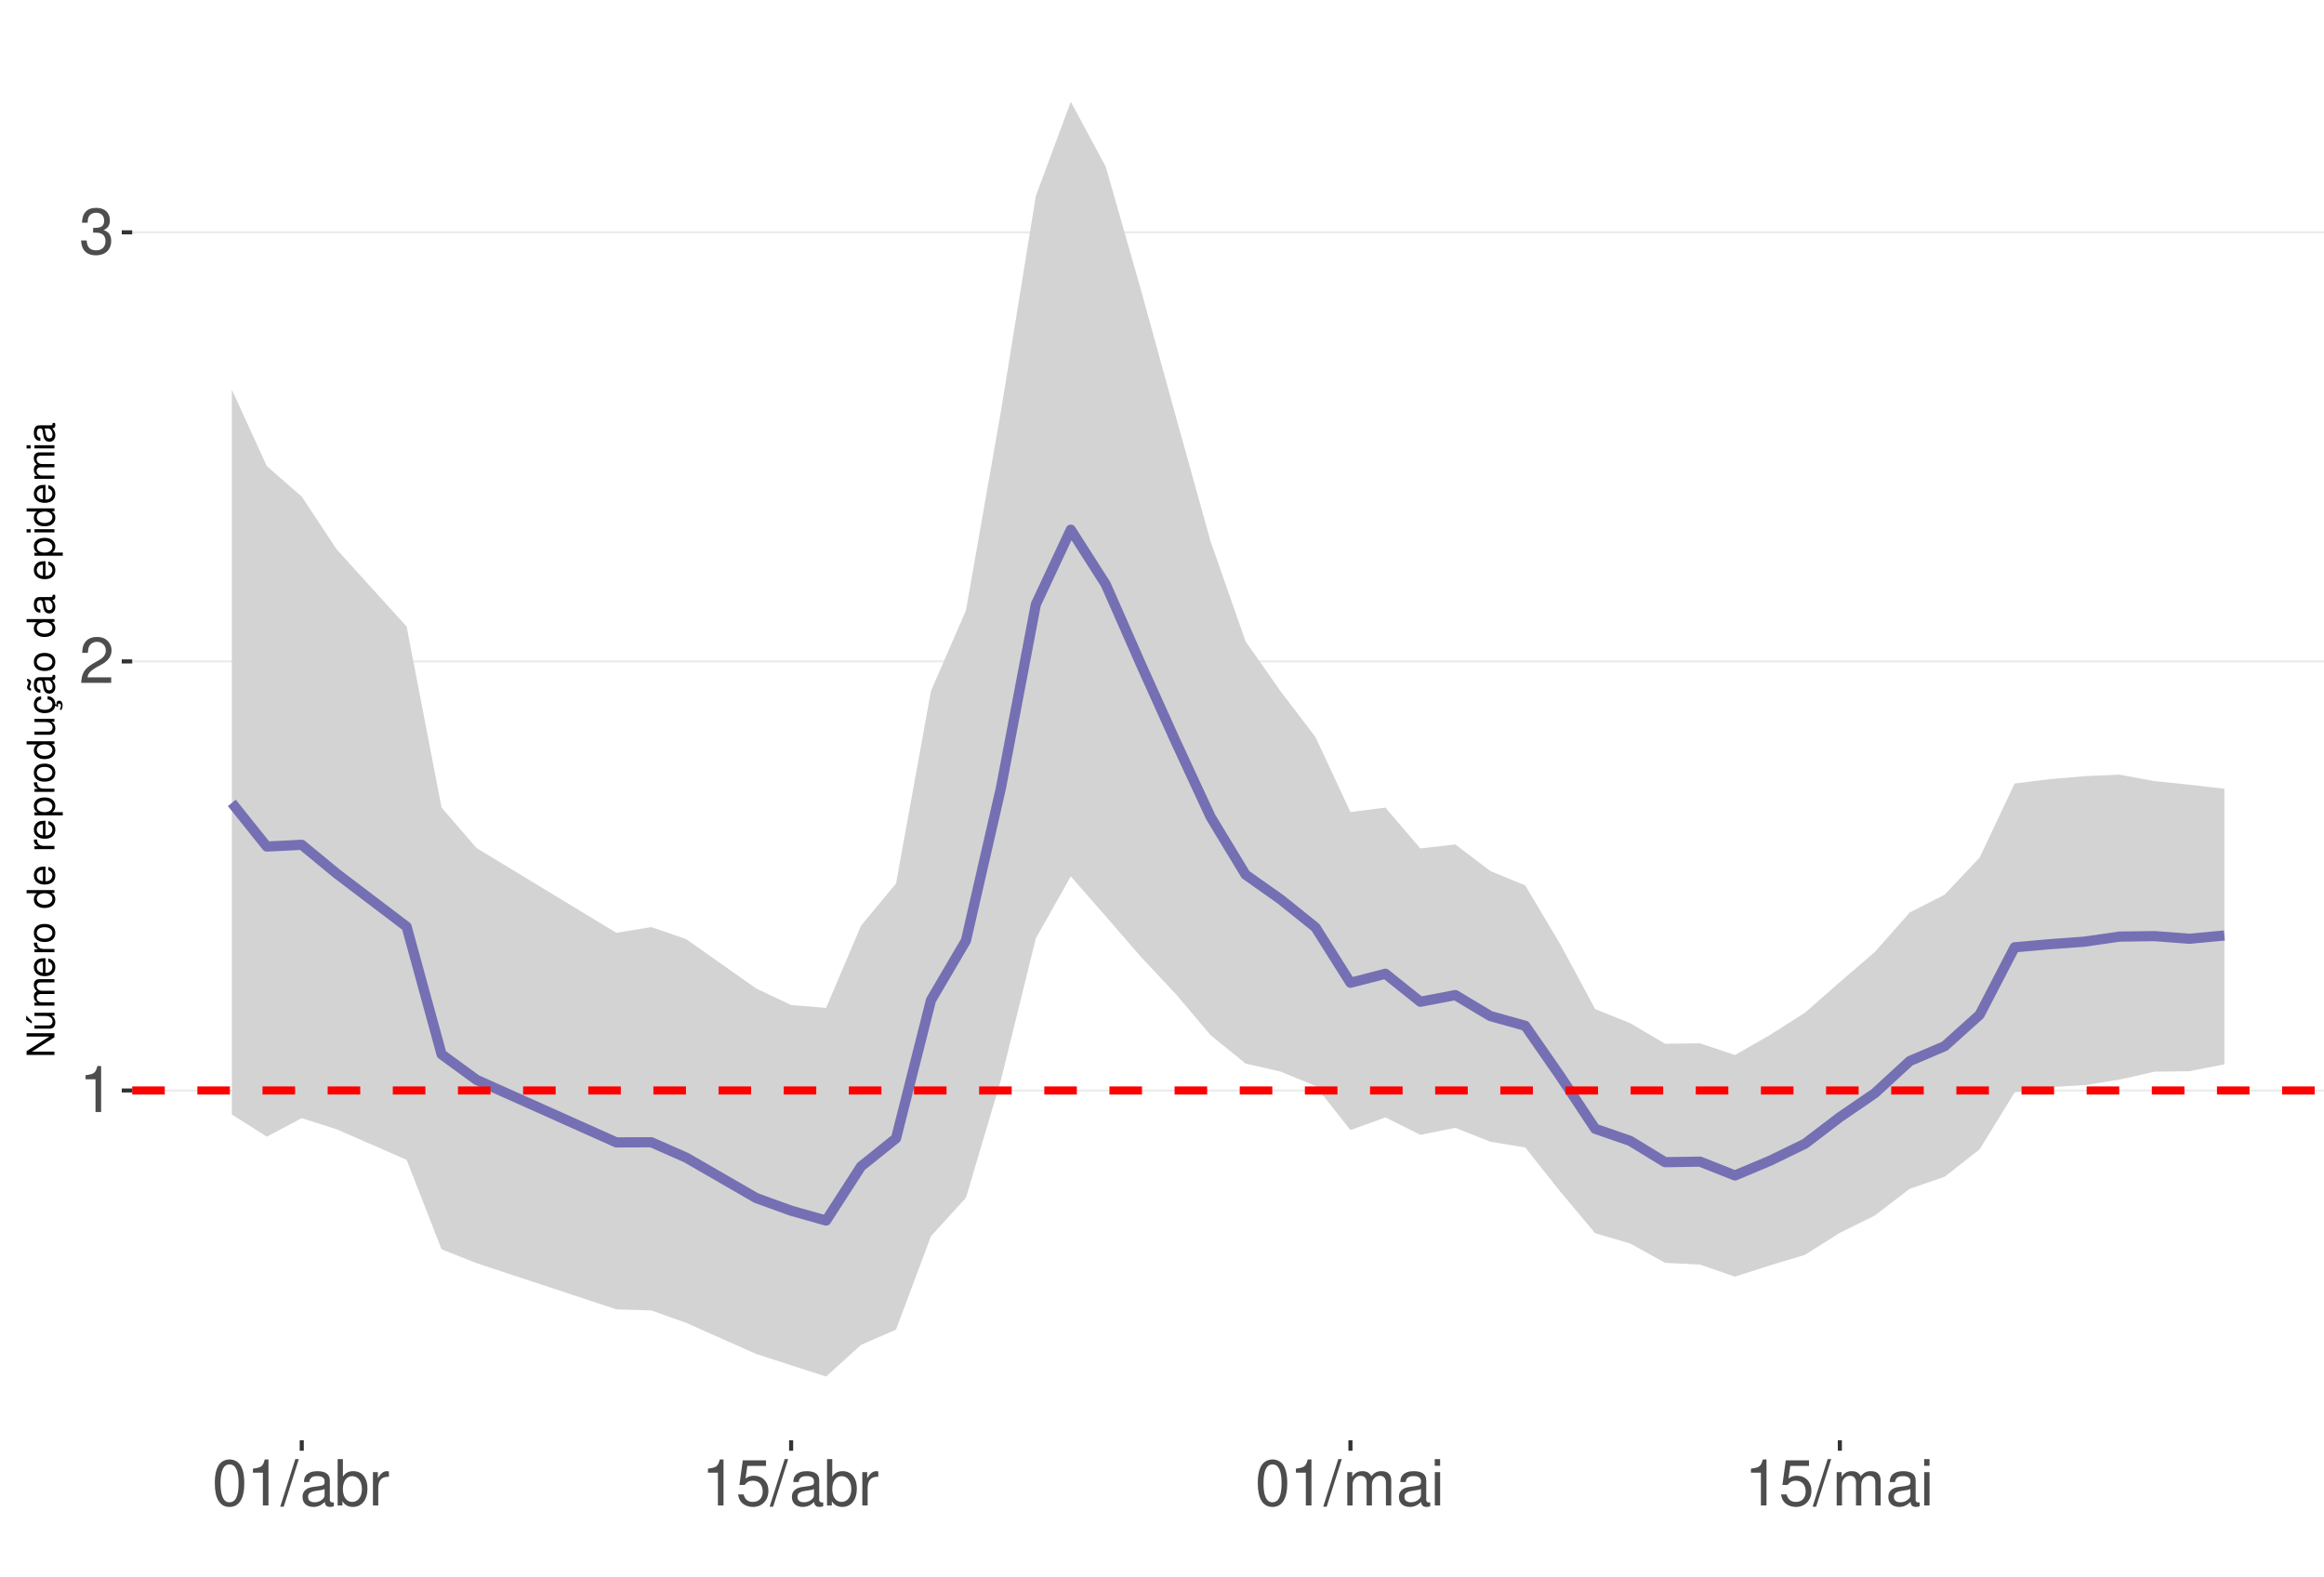
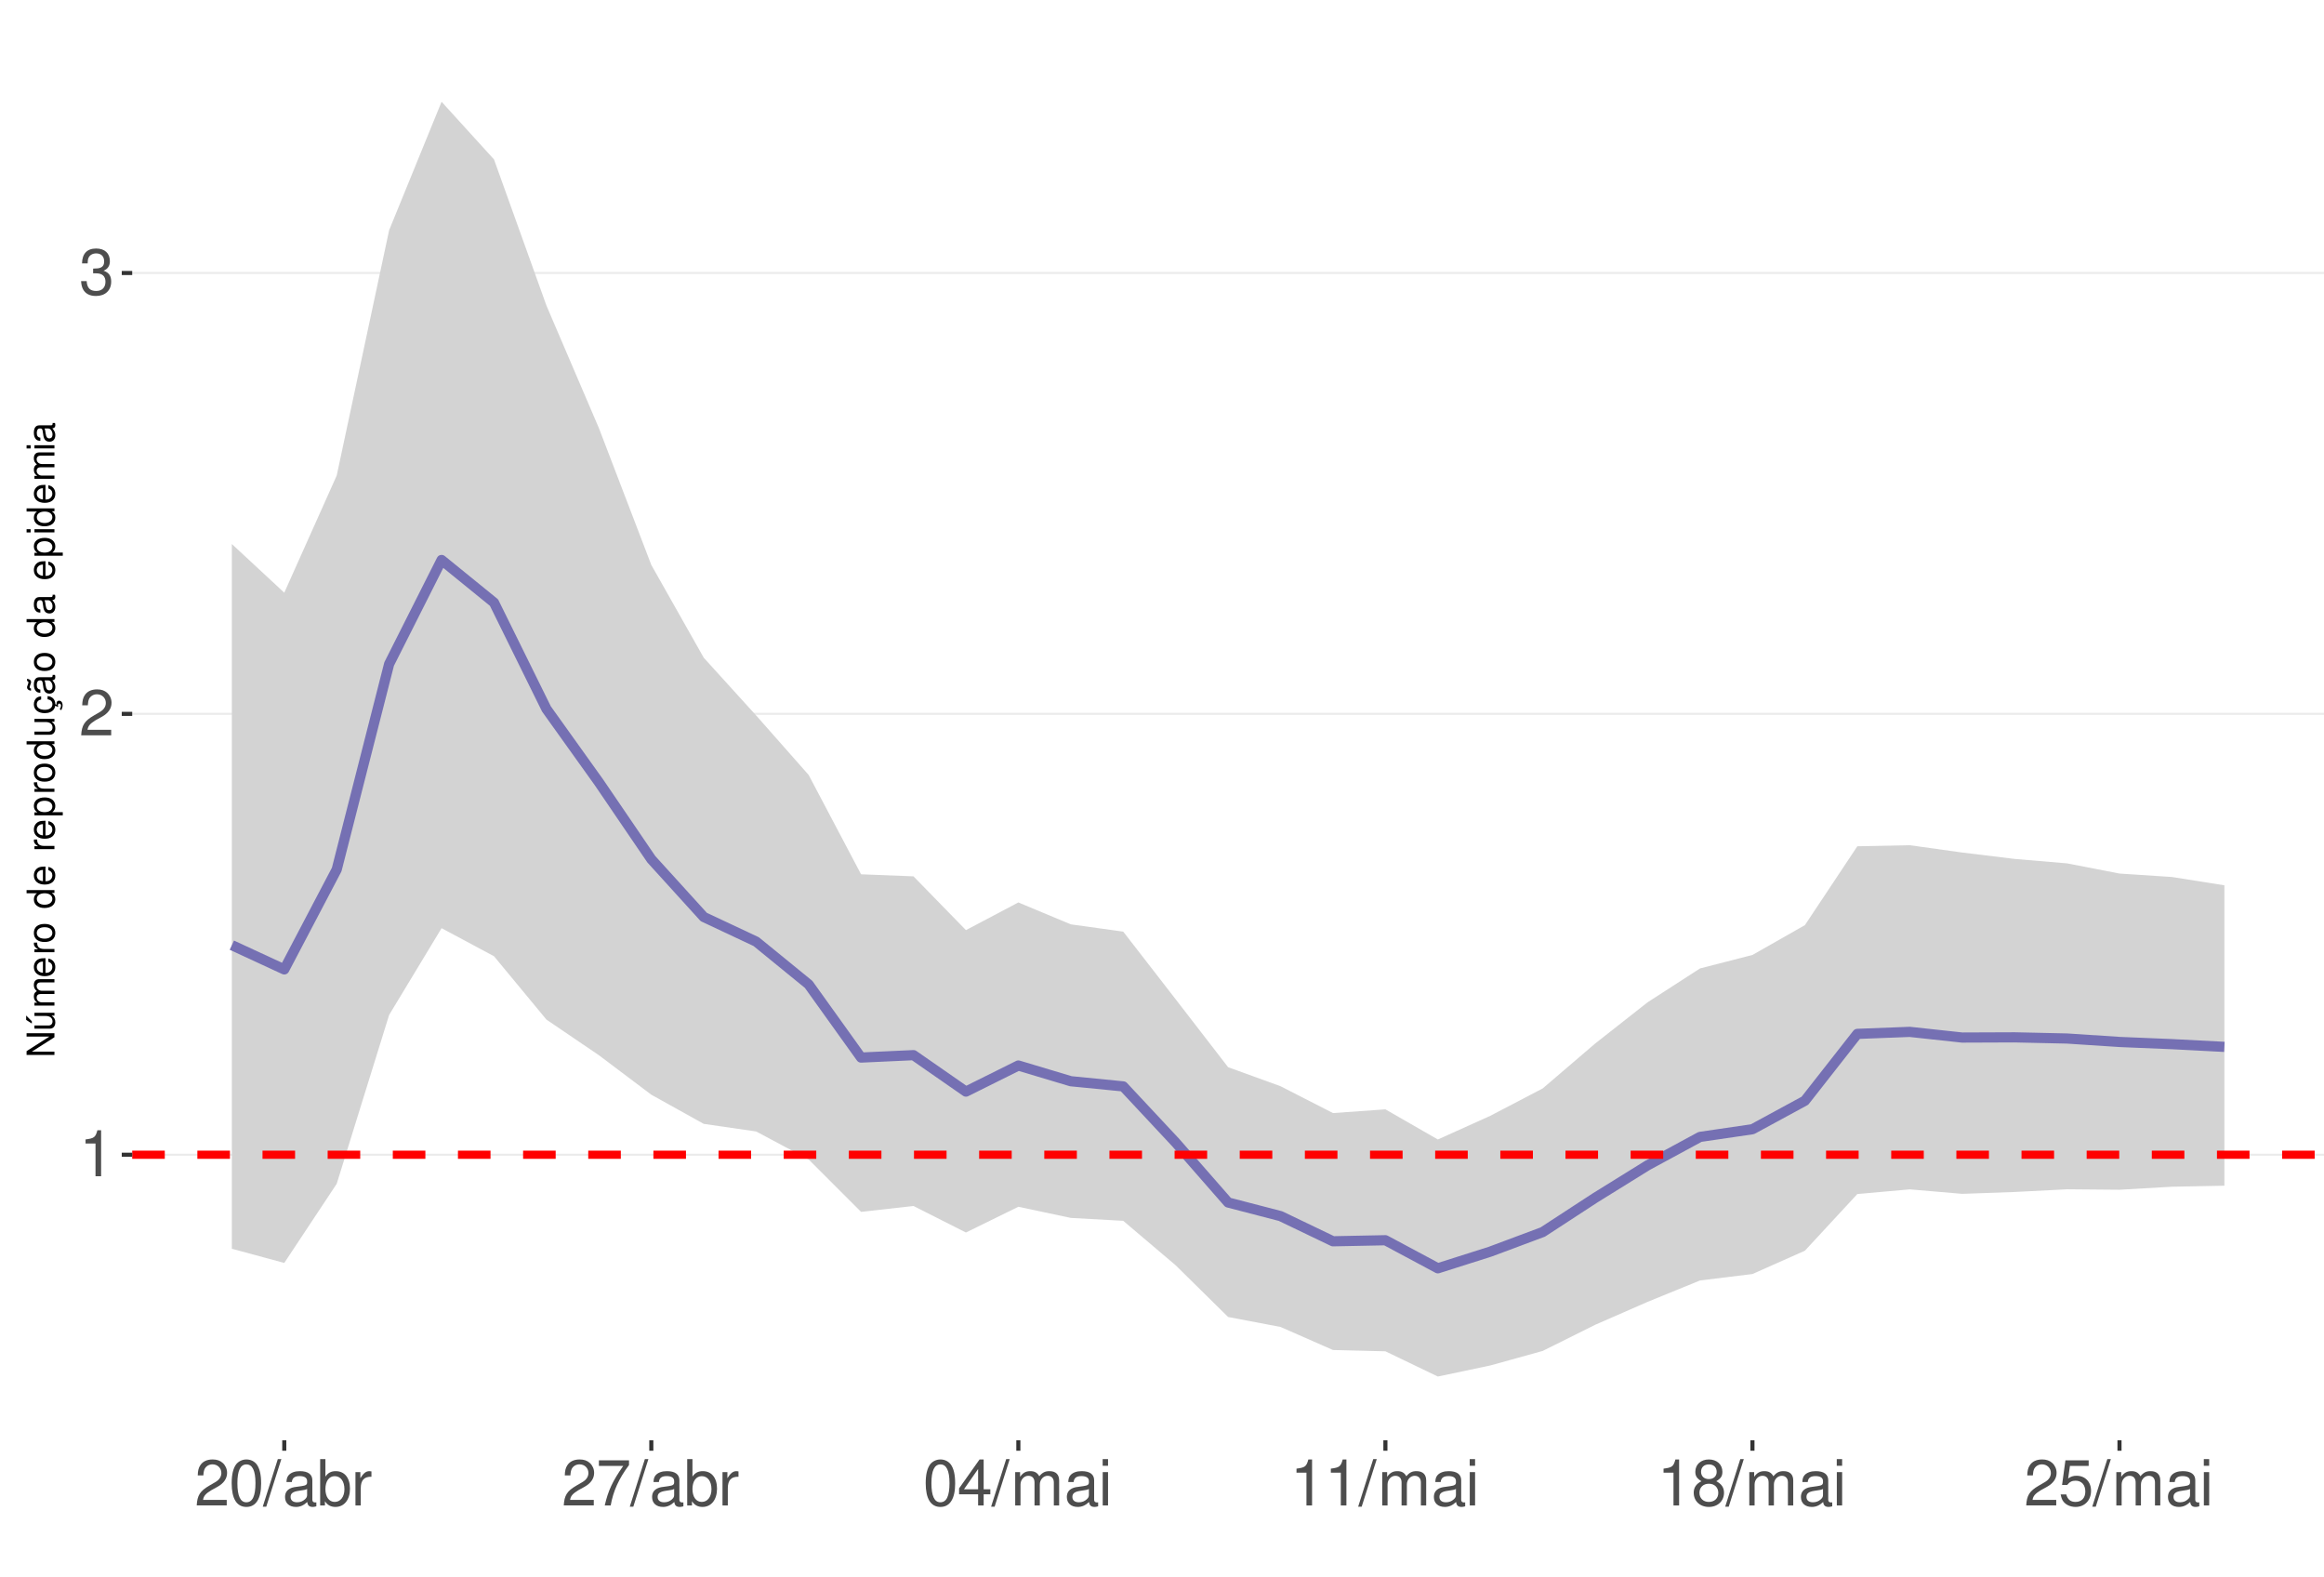
<svg xmlns="http://www.w3.org/2000/svg" xmlns:xlink="http://www.w3.org/1999/xlink" width="609pt" height="413pt" viewBox="0 0 609 413" version="1.1">
  <defs>
    <g>
      <symbol overflow="visible" id="glyph0-0">
        <path style="stroke:none;" d="" />
      </symbol>
      <symbol overflow="visible" id="glyph0-1">
        <path style="stroke:none;" d="M 4.312 -8.578 L 4.312 0 L 5.781 0 L 5.781 -12.047 L 4.812 -12.047 C 4.297 -10.188 3.969 -9.938 1.703 -9.641 L 1.703 -8.578 Z M 4.312 -8.578 " />
      </symbol>
      <symbol overflow="visible" id="glyph0-2">
        <path style="stroke:none;" d="M 8.422 -1.453 L 2.219 -1.453 C 2.359 -2.453 2.891 -3.078 4.344 -3.969 L 6.016 -4.891 C 7.656 -5.812 8.516 -7.047 8.516 -8.531 C 8.516 -9.531 8.109 -10.453 7.406 -11.109 C 6.719 -11.75 5.844 -12.047 4.734 -12.047 C 3.234 -12.047 2.109 -11.516 1.469 -10.484 C 1.047 -9.844 0.859 -9.094 0.828 -7.875 L 2.297 -7.875 C 2.344 -8.688 2.453 -9.172 2.641 -9.578 C 3.031 -10.312 3.797 -10.766 4.688 -10.766 C 6.016 -10.766 7.016 -9.797 7.016 -8.5 C 7.016 -7.531 6.469 -6.703 5.406 -6.094 L 3.875 -5.203 C 1.422 -3.781 0.703 -2.641 0.562 -0.016 L 8.422 -0.016 Z M 8.422 -1.453 " />
      </symbol>
      <symbol overflow="visible" id="glyph0-3">
        <path style="stroke:none;" d="M 3.688 -5.547 L 4.484 -5.547 C 6.078 -5.547 6.922 -4.797 6.922 -3.344 C 6.922 -1.828 6.016 -0.922 4.5 -0.922 C 2.875 -0.922 2.094 -1.734 2 -3.5 L 0.531 -3.5 C 0.594 -2.531 0.766 -1.906 1.047 -1.359 C 1.672 -0.203 2.812 0.391 4.438 0.391 C 6.859 0.391 8.422 -1.078 8.422 -3.359 C 8.422 -4.891 7.844 -5.734 6.422 -6.234 C 7.531 -6.672 8.078 -7.516 8.078 -8.734 C 8.078 -10.797 6.734 -12.047 4.484 -12.047 C 2.094 -12.047 0.828 -10.703 0.781 -8.156 L 2.25 -8.156 C 2.266 -8.891 2.328 -9.312 2.516 -9.672 C 2.844 -10.359 3.578 -10.766 4.5 -10.766 C 5.797 -10.766 6.578 -9.984 6.578 -8.672 C 6.578 -7.828 6.281 -7.312 5.625 -7.031 C 5.234 -6.859 4.703 -6.797 3.688 -6.781 Z M 3.688 -5.547 " />
      </symbol>
      <symbol overflow="visible" id="glyph0-4">
        <path style="stroke:none;" d="M 4.578 -12.047 C 3.484 -12.047 2.484 -11.547 1.859 -10.734 C 1.094 -9.656 0.719 -8.062 0.719 -5.828 C 0.719 -1.766 2.047 0.391 4.578 0.391 C 7.078 0.391 8.438 -1.766 8.438 -5.734 C 8.438 -8.062 8.078 -9.625 7.297 -10.734 C 6.672 -11.562 5.703 -12.047 4.578 -12.047 Z M 4.578 -10.75 C 6.156 -10.75 6.953 -9.125 6.953 -5.859 C 6.953 -2.438 6.172 -0.828 4.547 -0.828 C 3 -0.828 2.219 -2.5 2.219 -5.812 C 2.219 -9.125 3 -10.75 4.578 -10.75 Z M 4.578 -10.75 " />
      </symbol>
      <symbol overflow="visible" id="glyph0-5">
        <path style="stroke:none;" d="M 3.812 -12.141 L -0.141 0.328 L 0.781 0.328 L 4.734 -12.141 Z M 3.812 -12.141 " />
      </symbol>
      <symbol overflow="visible" id="glyph0-6">
        <path style="stroke:none;" d="M 8.906 -0.812 C 8.766 -0.781 8.688 -0.781 8.609 -0.781 C 8.125 -0.781 7.859 -1.031 7.859 -1.469 L 7.859 -6.594 C 7.859 -8.141 6.734 -8.984 4.578 -8.984 C 3.297 -8.984 2.281 -8.609 1.688 -7.969 C 1.281 -7.516 1.109 -7.016 1.078 -6.141 L 2.484 -6.141 C 2.594 -7.219 3.234 -7.688 4.531 -7.688 C 5.797 -7.688 6.484 -7.234 6.484 -6.391 L 6.484 -6.031 C 6.469 -5.438 6.156 -5.219 5.031 -5.062 C 3.062 -4.812 2.766 -4.75 2.234 -4.531 C 1.219 -4.094 0.703 -3.328 0.703 -2.203 C 0.703 -0.609 1.797 0.391 3.562 0.391 C 4.656 0.391 5.547 0 6.531 -0.906 C 6.625 0 7.062 0.391 7.969 0.391 C 8.266 0.391 8.438 0.344 8.906 0.234 Z M 6.484 -2.75 C 6.484 -2.281 6.344 -2 5.922 -1.609 C 5.359 -1.094 4.688 -0.828 3.859 -0.828 C 2.781 -0.828 2.156 -1.344 2.156 -2.234 C 2.156 -3.141 2.75 -3.609 4.25 -3.828 C 5.734 -4.031 6.016 -4.094 6.484 -4.312 Z M 6.484 -2.75 " />
      </symbol>
      <symbol overflow="visible" id="glyph0-7">
        <path style="stroke:none;" d="M 0.906 -12.141 L 0.906 0 L 2.156 0 L 2.156 -1.109 C 2.812 -0.094 3.703 0.391 4.906 0.391 C 7.219 0.391 8.719 -1.5 8.719 -4.391 C 8.719 -7.234 7.297 -8.984 4.984 -8.984 C 3.781 -8.984 2.938 -8.531 2.281 -7.547 L 2.281 -12.141 Z M 4.719 -7.672 C 6.266 -7.672 7.266 -6.328 7.266 -4.25 C 7.266 -2.266 6.234 -0.922 4.719 -0.922 C 3.234 -0.922 2.281 -2.25 2.281 -4.297 C 2.281 -6.344 3.234 -7.672 4.719 -7.672 Z M 4.719 -7.672 " />
      </symbol>
      <symbol overflow="visible" id="glyph0-8">
        <path style="stroke:none;" d="M 1.156 -8.734 L 1.156 0 L 2.547 0 L 2.547 -4.531 C 2.562 -6.625 3.438 -7.562 5.344 -7.516 L 5.344 -8.922 C 5.109 -8.969 4.984 -8.984 4.812 -8.984 C 3.922 -8.984 3.234 -8.438 2.438 -7.141 L 2.438 -8.734 Z M 1.156 -8.734 " />
      </symbol>
      <symbol overflow="visible" id="glyph0-9">
+         <path style="stroke:none;" d="M 8.656 -11.812 L 0.766 -11.812 L 0.766 -10.359 L 7.141 -10.359 C 4.328 -6.344 3.188 -3.875 2.297 0 L 3.859 0 C 4.516 -3.781 6 -7.031 8.656 -10.578 Z M 8.656 -11.812 " />
+       </symbol>
+       <symbol overflow="visible" id="glyph0-10">
+         <path style="stroke:none;" d="M 5.453 -2.922 L 5.453 0 L 6.906 0 L 6.906 -2.922 L 8.656 -2.922 L 8.656 -4.234 L 6.906 -4.234 L 6.906 -12.047 L 5.828 -12.047 L 0.469 -4.469 L 0.469 -2.922 Z M 5.453 -4.234 L 1.75 -4.234 L 5.453 -9.547 Z M 5.453 -4.234 " />
+       </symbol>
+       <symbol overflow="visible" id="glyph0-11">
+         <path style="stroke:none;" d="M 1.172 -8.734 L 1.172 0 L 2.562 0 L 2.562 -5.484 C 2.562 -6.75 3.484 -7.766 4.609 -7.766 C 5.641 -7.766 6.234 -7.125 6.234 -6.016 L 6.234 0 L 7.625 0 L 7.625 -5.484 C 7.625 -6.75 8.547 -7.766 9.672 -7.766 C 10.688 -7.766 11.297 -7.109 11.297 -6.016 L 11.297 0 L 12.688 0 L 12.688 -6.547 C 12.688 -8.109 11.797 -8.984 10.156 -8.984 C 9 -8.984 8.297 -8.625 7.484 -7.641 C 6.969 -8.578 6.266 -8.984 5.125 -8.984 C 3.969 -8.984 3.188 -8.547 2.453 -7.5 L 2.453 -8.734 Z M 1.172 -8.734 " />
+       </symbol>
+       <symbol overflow="visible" id="glyph0-12">
+         <path style="stroke:none;" d="M 2.5 -8.734 L 1.109 -8.734 L 1.109 0 L 2.5 0 Z M 2.5 -12.141 L 1.094 -12.141 L 1.094 -10.391 L 2.5 -10.391 Z M 2.5 -12.141 " />
+       </symbol>
+       <symbol overflow="visible" id="glyph0-13">
+         <path style="stroke:none;" d="M 6.516 -6.344 C 7.75 -7.094 8.125 -7.688 8.125 -8.828 C 8.125 -10.734 6.672 -12.047 4.578 -12.047 C 2.5 -12.047 1.031 -10.734 1.031 -8.844 C 1.031 -7.688 1.422 -7.109 2.625 -6.344 C 1.281 -5.656 0.609 -4.688 0.609 -3.344 C 0.609 -1.156 2.234 0.391 4.578 0.391 C 6.906 0.391 8.547 -1.156 8.547 -3.344 C 8.547 -4.688 7.875 -5.656 6.516 -6.344 Z M 4.578 -10.75 C 5.828 -10.75 6.625 -10 6.625 -8.797 C 6.625 -7.656 5.812 -6.906 4.578 -6.906 C 3.328 -6.906 2.531 -7.656 2.531 -8.828 C 2.531 -10 3.328 -10.75 4.578 -10.75 Z M 4.578 -5.688 C 6.047 -5.688 7.047 -4.719 7.047 -3.312 C 7.047 -1.859 6.062 -0.922 4.547 -0.922 C 3.109 -0.922 2.109 -1.906 2.109 -3.297 C 2.109 -4.734 3.094 -5.688 4.578 -5.688 Z M 4.578 -5.688 " />
+       </symbol>
+       <symbol overflow="visible" id="glyph0-14">
        <path style="stroke:none;" d="M 7.922 -11.812 L 1.828 -11.812 L 0.953 -5.375 L 2.297 -5.375 C 2.984 -6.203 3.547 -6.484 4.484 -6.484 C 6.062 -6.484 7.047 -5.391 7.047 -3.641 C 7.047 -1.953 6.062 -0.922 4.469 -0.922 C 3.188 -0.922 2.406 -1.562 2.047 -2.891 L 0.578 -2.891 C 0.781 -1.938 0.953 -1.469 1.297 -1.031 C 1.969 -0.141 3.172 0.391 4.5 0.391 C 6.875 0.391 8.547 -1.344 8.547 -3.844 C 8.547 -6.172 7 -7.781 4.734 -7.781 C 3.891 -7.781 3.234 -7.562 2.547 -7.062 L 3.016 -10.359 L 7.922 -10.359 Z M 7.922 -11.812 " />
-       </symbol>
-       <symbol overflow="visible" id="glyph0-10">
-         <path style="stroke:none;" d="M 1.172 -8.734 L 1.172 0 L 2.562 0 L 2.562 -5.484 C 2.562 -6.75 3.484 -7.766 4.609 -7.766 C 5.641 -7.766 6.234 -7.125 6.234 -6.016 L 6.234 0 L 7.625 0 L 7.625 -5.484 C 7.625 -6.75 8.547 -7.766 9.672 -7.766 C 10.688 -7.766 11.297 -7.109 11.297 -6.016 L 11.297 0 L 12.688 0 L 12.688 -6.547 C 12.688 -8.109 11.797 -8.984 10.156 -8.984 C 9 -8.984 8.297 -8.625 7.484 -7.641 C 6.969 -8.578 6.266 -8.984 5.125 -8.984 C 3.969 -8.984 3.188 -8.547 2.453 -7.5 L 2.453 -8.734 Z M 1.172 -8.734 " />
-       </symbol>
-       <symbol overflow="visible" id="glyph0-11">
-         <path style="stroke:none;" d="M 2.5 -8.734 L 1.109 -8.734 L 1.109 0 L 2.5 0 Z M 2.5 -12.141 L 1.094 -12.141 L 1.094 -10.391 L 2.5 -10.391 Z M 2.5 -12.141 " />
      </symbol>
      <symbol overflow="visible" id="glyph1-0">
        <path style="stroke:none;" d="" />
      </symbol>
      <symbol overflow="visible" id="glyph1-1">
        <path style="stroke:none;" d="M -7.297 -6.453 L -7.297 -5.578 L -1.328 -5.578 L -7.297 -1.766 L -7.297 -0.766 L 0 -0.766 L 0 -1.641 L -5.906 -1.641 L 0 -5.406 L 0 -6.453 Z M -7.297 -6.453 " />
      </symbol>
      <symbol overflow="visible" id="glyph1-2">
        <path style="stroke:none;" d="M 0 -4.812 L -5.234 -4.812 L -5.234 -3.984 L -2.266 -3.984 C -1.203 -3.984 -0.5 -3.438 -0.5 -2.562 C -0.5 -1.906 -0.906 -1.484 -1.531 -1.484 L -5.234 -1.484 L -5.234 -0.656 L -1.203 -0.656 C -0.328 -0.656 0.234 -1.297 0.234 -2.312 C 0.234 -3.094 -0.047 -3.578 -0.734 -4.062 L 0 -4.062 Z M -7.406 -2.953 L -5.922 -2 L -5.922 -2.594 L -7.406 -4.094 Z M -7.406 -2.953 " />
      </symbol>
      <symbol overflow="visible" id="glyph1-3">
        <path style="stroke:none;" d="M -5.234 -0.703 L 0 -0.703 L 0 -1.547 L -3.297 -1.547 C -4.047 -1.547 -4.656 -2.094 -4.656 -2.766 C -4.656 -3.391 -4.281 -3.734 -3.609 -3.734 L 0 -3.734 L 0 -4.578 L -3.297 -4.578 C -4.047 -4.578 -4.656 -5.125 -4.656 -5.812 C -4.656 -6.422 -4.266 -6.781 -3.609 -6.781 L 0 -6.781 L 0 -7.625 L -3.938 -7.625 C -4.875 -7.625 -5.391 -7.078 -5.391 -6.094 C -5.391 -5.406 -5.188 -4.984 -4.594 -4.484 C -5.156 -4.188 -5.391 -3.766 -5.391 -3.078 C -5.391 -2.375 -5.125 -1.906 -4.5 -1.469 L -5.234 -1.469 Z M -5.234 -0.703 " />
      </symbol>
      <symbol overflow="visible" id="glyph1-4">
        <path style="stroke:none;" d="M -2.344 -5.125 C -3.141 -5.125 -3.625 -5.062 -4.016 -4.922 C -4.875 -4.578 -5.391 -3.781 -5.391 -2.797 C -5.391 -1.344 -4.281 -0.406 -2.547 -0.406 C -0.812 -0.406 0.234 -1.297 0.234 -2.781 C 0.234 -3.984 -0.453 -4.812 -1.594 -5.016 L -1.594 -4.188 C -0.906 -3.953 -0.547 -3.484 -0.547 -2.812 C -0.547 -2.281 -0.781 -1.828 -1.219 -1.547 C -1.516 -1.344 -1.812 -1.281 -2.344 -1.266 Z M -3.016 -1.297 C -3.984 -1.359 -4.625 -1.953 -4.625 -2.797 C -4.625 -3.641 -3.953 -4.234 -3.016 -4.234 Z M -3.016 -1.297 " />
      </symbol>
      <symbol overflow="visible" id="glyph1-5">
        <path style="stroke:none;" d="M -5.234 -0.688 L 0 -0.688 L 0 -1.531 L -2.719 -1.531 C -3.984 -1.547 -4.547 -2.062 -4.516 -3.203 L -5.359 -3.203 C -5.375 -3.062 -5.391 -2.984 -5.391 -2.891 C -5.391 -2.344 -5.062 -1.938 -4.297 -1.453 L -5.234 -1.453 Z M -5.234 -0.688 " />
      </symbol>
      <symbol overflow="visible" id="glyph1-6">
        <path style="stroke:none;" d="M -5.391 -2.719 C -5.391 -1.234 -4.344 -0.359 -2.578 -0.359 C -0.812 -0.359 0.234 -1.234 0.234 -2.734 C 0.234 -4.203 -0.812 -5.094 -2.547 -5.094 C -4.359 -5.094 -5.391 -4.234 -5.391 -2.719 Z M -4.625 -2.734 C -4.625 -3.672 -3.844 -4.234 -2.547 -4.234 C -1.312 -4.234 -0.547 -3.656 -0.547 -2.734 C -0.547 -1.797 -1.312 -1.234 -2.578 -1.234 C -3.844 -1.234 -4.625 -1.797 -4.625 -2.734 Z M -4.625 -2.734 " />
      </symbol>
      <symbol overflow="visible" id="glyph1-7">
        <path style="stroke:none;" d="" />
      </symbol>
      <symbol overflow="visible" id="glyph1-8">
        <path style="stroke:none;" d="M -7.297 -4.953 L -7.297 -4.125 L -4.578 -4.125 C -5.109 -3.766 -5.391 -3.203 -5.391 -2.516 C -5.391 -1.156 -4.297 -0.266 -2.625 -0.266 C -0.859 -0.266 0.234 -1.125 0.234 -2.547 C 0.234 -3.266 -0.047 -3.766 -0.688 -4.203 L 0 -4.203 L 0 -4.953 Z M -4.609 -2.656 C -4.609 -3.547 -3.812 -4.125 -2.562 -4.125 C -1.344 -4.125 -0.547 -3.547 -0.547 -2.656 C -0.547 -1.734 -1.359 -1.125 -2.578 -1.125 C -3.797 -1.125 -4.609 -1.734 -4.609 -2.656 Z M -4.609 -2.656 " />
      </symbol>
      <symbol overflow="visible" id="glyph1-9">
        <path style="stroke:none;" d="M 2.188 -0.547 L 2.188 -1.375 L -0.547 -1.375 C -0.016 -1.812 0.234 -2.312 0.234 -2.984 C 0.234 -4.344 -0.859 -5.234 -2.531 -5.234 C -4.297 -5.234 -5.391 -4.375 -5.391 -2.984 C -5.391 -2.266 -5.062 -1.703 -4.453 -1.312 L -5.234 -1.312 L -5.234 -0.547 Z M -4.609 -2.844 C -4.609 -3.766 -3.797 -4.359 -2.547 -4.359 C -1.359 -4.359 -0.547 -3.75 -0.547 -2.844 C -0.547 -1.953 -1.344 -1.375 -2.578 -1.375 C -3.812 -1.375 -4.609 -1.953 -4.609 -2.844 Z M -4.609 -2.844 " />
      </symbol>
      <symbol overflow="visible" id="glyph1-10">
        <path style="stroke:none;" d="M 0 -4.812 L -5.234 -4.812 L -5.234 -3.984 L -2.266 -3.984 C -1.203 -3.984 -0.5 -3.438 -0.5 -2.562 C -0.5 -1.906 -0.906 -1.484 -1.531 -1.484 L -5.234 -1.484 L -5.234 -0.656 L -1.203 -0.656 C -0.328 -0.656 0.234 -1.297 0.234 -2.312 C 0.234 -3.094 -0.047 -3.578 -0.734 -4.062 L 0 -4.062 Z M 0 -4.812 " />
      </symbol>
      <symbol overflow="visible" id="glyph1-11">
        <path style="stroke:none;" d="M 0.234 -2.641 C 0.234 -3.875 -0.547 -4.703 -1.797 -4.766 L -1.797 -3.938 C -0.953 -3.797 -0.531 -3.359 -0.531 -2.656 C -0.531 -1.734 -1.281 -1.188 -2.516 -1.188 C -3.844 -1.188 -4.625 -1.719 -4.625 -2.625 C -4.625 -3.328 -4.203 -3.766 -3.484 -3.875 L -3.484 -4.703 C -3.984 -4.672 -4.312 -4.562 -4.609 -4.359 C -5.094 -4 -5.391 -3.375 -5.391 -2.641 C -5.391 -1.219 -4.266 -0.312 -2.531 -0.312 C -1.469 -0.312 -0.625 -0.672 -0.156 -1.312 C 0.047 -1.594 0.125 -1.812 0.203 -2.25 L 0.922 -1.938 L 0.984 -2.062 C 0.938 -2.188 0.906 -2.25 0.906 -2.375 C 0.906 -2.656 1.047 -2.828 1.281 -2.828 C 1.547 -2.828 1.734 -2.594 1.734 -2.297 C 1.734 -2.031 1.672 -1.844 1.438 -1.406 L 1.406 -1.312 L 1.812 -1.094 C 2.078 -1.75 2.141 -1.953 2.141 -2.344 C 2.141 -3.109 1.781 -3.578 1.203 -3.578 C 0.781 -3.578 0.547 -3.297 0.547 -2.797 C 0.547 -2.703 0.547 -2.641 0.562 -2.516 Z M 0.234 -2.641 " />
      </symbol>
      <symbol overflow="visible" id="glyph1-12">
        <path style="stroke:none;" d="M -0.484 -5.344 C -0.469 -5.266 -0.469 -5.219 -0.469 -5.172 C -0.469 -4.875 -0.625 -4.719 -0.875 -4.719 L -3.953 -4.719 C -4.891 -4.719 -5.391 -4.047 -5.391 -2.75 C -5.391 -1.984 -5.172 -1.375 -4.781 -1.016 C -4.516 -0.766 -4.203 -0.672 -3.688 -0.656 L -3.688 -1.484 C -4.328 -1.562 -4.625 -1.938 -4.625 -2.719 C -4.625 -3.484 -4.344 -3.891 -3.844 -3.891 L -3.625 -3.891 C -3.266 -3.875 -3.125 -3.703 -3.047 -3.016 C -2.891 -1.844 -2.844 -1.656 -2.719 -1.344 C -2.453 -0.734 -2 -0.422 -1.312 -0.422 C -0.375 -0.422 0.234 -1.078 0.234 -2.141 C 0.234 -2.797 0 -3.328 -0.547 -3.922 C 0 -3.984 0.234 -4.234 0.234 -4.781 C 0.234 -4.953 0.203 -5.062 0.141 -5.344 Z M -1.656 -3.891 C -1.375 -3.891 -1.203 -3.812 -0.969 -3.562 C -0.656 -3.219 -0.5 -2.812 -0.5 -2.312 C -0.5 -1.672 -0.812 -1.297 -1.344 -1.297 C -1.891 -1.297 -2.172 -1.656 -2.297 -2.547 C -2.422 -3.438 -2.453 -3.609 -2.594 -3.891 Z M -7.172 -3.75 C -6.922 -3.672 -6.812 -3.547 -6.812 -3.375 C -6.812 -3.25 -6.875 -2.984 -6.984 -2.734 C -7.156 -2.312 -7.172 -2.25 -7.172 -2.047 C -7.172 -1.594 -6.797 -1.297 -6.141 -1.188 L -6.141 -1.766 C -6.375 -1.812 -6.5 -1.938 -6.5 -2.094 C -6.5 -2.203 -6.469 -2.344 -6.375 -2.578 C -6.156 -3.156 -6.125 -3.234 -6.125 -3.438 C -6.125 -3.922 -6.484 -4.219 -7.172 -4.312 Z M -7.172 -3.75 " />
      </symbol>
      <symbol overflow="visible" id="glyph1-13">
        <path style="stroke:none;" d="M -0.484 -5.344 C -0.469 -5.266 -0.469 -5.219 -0.469 -5.172 C -0.469 -4.875 -0.625 -4.719 -0.875 -4.719 L -3.953 -4.719 C -4.891 -4.719 -5.391 -4.047 -5.391 -2.75 C -5.391 -1.984 -5.172 -1.375 -4.781 -1.016 C -4.516 -0.766 -4.203 -0.672 -3.688 -0.656 L -3.688 -1.484 C -4.328 -1.562 -4.625 -1.938 -4.625 -2.719 C -4.625 -3.484 -4.344 -3.891 -3.844 -3.891 L -3.625 -3.891 C -3.266 -3.875 -3.125 -3.703 -3.047 -3.016 C -2.891 -1.844 -2.844 -1.656 -2.719 -1.344 C -2.453 -0.734 -2 -0.422 -1.312 -0.422 C -0.375 -0.422 0.234 -1.078 0.234 -2.141 C 0.234 -2.797 0 -3.328 -0.547 -3.922 C 0 -3.984 0.234 -4.234 0.234 -4.781 C 0.234 -4.953 0.203 -5.062 0.141 -5.344 Z M -1.656 -3.891 C -1.375 -3.891 -1.203 -3.812 -0.969 -3.562 C -0.656 -3.219 -0.5 -2.812 -0.5 -2.312 C -0.5 -1.672 -0.812 -1.297 -1.344 -1.297 C -1.891 -1.297 -2.172 -1.656 -2.297 -2.547 C -2.422 -3.438 -2.453 -3.609 -2.594 -3.891 Z M -1.656 -3.891 " />
      </symbol>
      <symbol overflow="visible" id="glyph1-14">
        <path style="stroke:none;" d="M -5.234 -1.5 L -5.234 -0.672 L 0 -0.672 L 0 -1.5 Z M -7.297 -1.5 L -7.297 -0.656 L -6.234 -0.656 L -6.234 -1.5 Z M -7.297 -1.5 " />
      </symbol>
    </g>
    <clipPath id="clip1">
      <path d="M 34.645 9.961 L 609 9.961 L 609 377.328 L 34.645 377.328 Z M 34.645 9.961 " />
    </clipPath>
    <clipPath id="clip2">
-       <path d="M 34.645 285 L 609 285 L 609 286 L 34.645 286 Z M 34.645 285 " />
+       <path d="M 34.645 302 L 609 302 L 609 303 L 34.645 303 Z M 34.645 302 " />
    </clipPath>
    <clipPath id="clip3">
-       <path d="M 34.645 173 L 609 173 L 609 174 L 34.645 174 Z M 34.645 173 " />
+       <path d="M 34.645 186 L 609 186 L 609 188 L 34.645 188 Z M 34.645 186 " />
    </clipPath>
    <clipPath id="clip4">
-       <path d="M 34.645 60 L 609 60 L 609 62 L 34.645 62 Z M 34.645 60 " />
+       <path d="M 34.645 71 L 609 71 L 609 72 L 34.645 72 Z M 34.645 71 " />
    </clipPath>
    <clipPath id="clip5">
-       <path d="M 34.645 284 L 609 284 L 609 287 L 34.645 287 Z M 34.645 284 " />
+       <path d="M 34.645 301 L 609 301 L 609 304 L 34.645 304 Z M 34.645 301 " />
    </clipPath>
  </defs>
  <g id="surface172">
    <rect x="0" y="0" width="609" height="413" style="fill:rgb(100%,100%,100%);fill-opacity:1;stroke:none;" />
    <rect x="0" y="0" width="609" height="413" style="fill:rgb(100%,100%,100%);fill-opacity:1;stroke:none;" />
    <path style="fill:none;stroke-width:1.067;stroke-linecap:round;stroke-linejoin:round;stroke:rgb(100%,100%,100%);stroke-opacity:1;stroke-miterlimit:10;" d="M 0 413 L 609 413 L 609 0 L 0 0 Z M 0 413 " />
    <g clip-path="url(#clip1)" clip-rule="nonzero">
      <path style=" stroke:none;fill-rule:nonzero;fill:rgb(100%,100%,100%);fill-opacity:1;" d="M 34.645 377.328 L 609 377.328 L 609 9.961 L 34.645 9.961 Z M 34.645 377.328 " />
    </g>
    <g clip-path="url(#clip2)" clip-rule="nonzero">
-       <path style="fill:none;stroke-width:0.533;stroke-linecap:butt;stroke-linejoin:round;stroke:rgb(92.157%,92.157%,92.157%);stroke-opacity:1;stroke-miterlimit:10;" d="M 34.645 285.688 L 609 285.688 " />
+       <path style="fill:none;stroke-width:0.533;stroke-linecap:butt;stroke-linejoin:round;stroke:rgb(92.157%,92.157%,92.157%);stroke-opacity:1;stroke-miterlimit:10;" d="M 34.645 302.516 L 609 302.516 " />
    </g>
    <g clip-path="url(#clip3)" clip-rule="nonzero">
-       <path style="fill:none;stroke-width:0.533;stroke-linecap:butt;stroke-linejoin:round;stroke:rgb(92.157%,92.157%,92.157%);stroke-opacity:1;stroke-miterlimit:10;" d="M 34.645 173.277 L 609 173.277 " />
+       <path style="fill:none;stroke-width:0.533;stroke-linecap:butt;stroke-linejoin:round;stroke:rgb(92.157%,92.157%,92.157%);stroke-opacity:1;stroke-miterlimit:10;" d="M 34.645 187.016 L 609 187.016 " />
    </g>
    <g clip-path="url(#clip4)" clip-rule="nonzero">
-       <path style="fill:none;stroke-width:0.533;stroke-linecap:butt;stroke-linejoin:round;stroke:rgb(92.157%,92.157%,92.157%);stroke-opacity:1;stroke-miterlimit:10;" d="M 34.645 60.863 L 609 60.863 " />
-     </g>
-     <path style=" stroke:none;fill-rule:nonzero;fill:rgb(82.745%,82.745%,82.745%);fill-opacity:1;" d="M 60.754 102.066 L 69.914 122.121 L 79.074 130.098 L 88.234 143.934 L 106.555 164.145 L 115.715 211.582 L 124.875 222.172 L 161.516 244.383 L 170.676 242.879 L 179.836 246.051 L 198.156 258.961 L 207.316 263.305 L 216.477 264.043 L 225.641 242.496 L 234.801 231.465 L 243.961 181.016 L 253.121 159.93 L 262.281 107.836 L 271.441 51.34 L 280.602 26.66 L 289.762 43.676 L 298.922 75.734 L 308.082 108.973 L 317.242 141.871 L 326.402 168.039 L 335.562 181.086 L 344.723 193.109 L 353.883 212.738 L 363.043 211.574 L 372.203 222.27 L 381.363 221.227 L 390.523 228.184 L 399.688 231.965 L 408.848 247.348 L 418.008 264.352 L 427.168 268.047 L 436.328 273.438 L 445.488 273.332 L 454.648 276.398 L 463.809 271.148 L 472.969 265.32 L 482.129 257.289 L 491.289 249.398 L 500.449 239.055 L 509.609 234.375 L 518.77 224.648 L 527.93 205.266 L 537.09 204.125 L 546.25 203.344 L 555.41 202.938 L 564.57 204.633 L 573.734 205.582 L 582.895 206.641 L 582.895 278.824 L 573.734 280.637 L 564.57 280.77 L 555.41 282.836 L 546.25 284.301 L 537.09 284.789 L 527.93 286.203 L 518.77 301.09 L 509.609 308.281 L 500.449 311.441 L 491.289 318.449 L 482.129 322.984 L 472.969 328.758 L 463.809 331.512 L 454.648 334.461 L 445.488 331.301 L 436.328 330.84 L 427.168 325.762 L 418.008 323.082 L 408.848 312.16 L 399.688 300.625 L 390.523 299.102 L 381.363 295.477 L 372.203 297.301 L 363.043 292.742 L 353.883 296.059 L 344.723 284.488 L 335.562 280.738 L 326.402 278.637 L 317.242 271.203 L 308.082 260.395 L 298.922 250.625 L 289.762 240.062 L 280.602 229.598 L 271.441 245.809 L 262.281 282.984 L 253.121 313.801 L 243.961 323.859 L 234.801 348.336 L 225.641 352.332 L 216.477 360.629 L 207.316 357.684 L 198.156 354.719 L 179.836 346.578 L 170.676 343.312 L 161.516 343.027 L 124.875 330.922 L 115.715 327.297 L 106.555 303.852 L 88.234 295.863 L 79.074 292.938 L 69.914 297.781 L 60.754 291.98 Z M 60.754 102.066 " />
-     <path style="fill:none;stroke-width:2.667;stroke-linecap:butt;stroke-linejoin:round;stroke:rgb(45.882%,43.922%,70.196%);stroke-opacity:1;stroke-miterlimit:10;" d="M 60.754 210.344 L 69.914 221.781 L 79.074 221.32 L 88.234 228.871 L 106.555 242.777 L 115.715 276.211 L 124.875 282.902 L 161.516 299.289 L 170.676 299.246 L 179.836 303.285 L 198.156 313.863 L 207.316 317.184 L 216.477 319.766 L 225.641 305.578 L 234.801 298.234 L 243.961 262.035 L 253.121 246.422 L 262.281 206.492 L 271.441 158.355 L 280.602 138.773 L 289.762 153.105 L 298.922 173.941 L 308.082 194.273 L 317.242 214.02 L 326.402 229.141 L 335.562 235.609 L 344.723 242.949 L 353.883 257.465 L 363.043 255.109 L 372.203 262.438 L 381.363 260.691 L 390.523 266.18 L 399.688 268.738 L 408.848 281.922 L 418.008 295.715 L 427.168 298.887 L 436.328 304.473 L 445.488 304.328 L 454.648 307.953 L 463.809 304.098 L 472.969 299.652 L 482.129 292.676 L 491.289 286.402 L 500.449 277.977 L 509.609 274.066 L 518.77 265.836 L 527.93 248.176 L 537.09 247.367 L 546.25 246.695 L 555.41 245.371 L 564.57 245.246 L 573.734 245.938 L 582.895 245.086 " />
+       <path style="fill:none;stroke-width:0.533;stroke-linecap:butt;stroke-linejoin:round;stroke:rgb(92.157%,92.157%,92.157%);stroke-opacity:1;stroke-miterlimit:10;" d="M 34.645 71.516 L 609 71.516 " />
+     </g>
+     <path style=" stroke:none;fill-rule:nonzero;fill:rgb(82.745%,82.745%,82.745%);fill-opacity:1;" d="M 60.754 142.52 L 74.492 155.273 L 88.234 124.59 L 101.973 60.301 L 115.715 26.66 L 129.453 41.766 L 143.195 80.059 L 156.938 112.145 L 170.676 148.008 L 184.418 172.316 L 198.156 187.453 L 211.898 203.012 L 225.641 229.051 L 239.379 229.586 L 253.121 243.676 L 266.859 236.426 L 280.602 242.164 L 294.34 244.07 L 308.082 261.797 L 321.824 279.586 L 335.562 284.57 L 349.305 291.602 L 363.043 290.629 L 376.785 298.523 L 390.523 292.328 L 404.266 285.148 L 418.008 273.387 L 431.746 262.586 L 445.488 253.711 L 459.227 250.18 L 472.969 242.371 L 486.711 221.707 L 500.449 221.43 L 514.191 223.348 L 527.93 225.023 L 541.672 226.188 L 555.41 228.855 L 569.152 229.758 L 582.895 231.934 L 582.895 310.633 L 569.152 310.902 L 555.41 311.691 L 541.672 311.57 L 527.93 312.277 L 514.191 312.766 L 500.449 311.59 L 486.711 312.816 L 472.969 327.66 L 459.227 333.773 L 445.488 335.457 L 431.746 341.066 L 418.008 347.074 L 404.266 353.918 L 390.523 357.73 L 376.785 360.629 L 363.043 354.016 L 349.305 353.676 L 335.562 347.637 L 321.824 345.027 L 308.082 331.484 L 294.34 319.832 L 280.602 319.07 L 266.859 316.152 L 253.121 322.895 L 239.379 315.949 L 225.641 317.484 L 211.898 303.75 L 198.156 296.426 L 184.418 294.434 L 170.676 286.793 L 156.938 276.449 L 143.195 267.117 L 129.453 250.52 L 115.715 243.164 L 101.973 265.895 L 88.234 310.129 L 74.492 330.867 L 60.754 327.148 Z M 60.754 142.52 " />
+     <path style="fill:none;stroke-width:2.667;stroke-linecap:butt;stroke-linejoin:round;stroke:rgb(45.882%,43.922%,70.196%);stroke-opacity:1;stroke-miterlimit:10;" d="M 60.754 247.617 L 74.492 253.969 L 88.234 227.797 L 101.973 173.957 L 115.715 146.703 L 129.453 157.867 L 143.195 185.73 L 156.938 204.938 L 170.676 225.105 L 184.418 240.234 L 198.156 246.691 L 211.898 257.891 L 225.641 277.062 L 239.379 276.43 L 253.121 285.98 L 266.859 279.145 L 280.602 283.262 L 294.34 284.617 L 308.082 299.324 L 321.824 315.031 L 335.562 318.598 L 349.305 325.195 L 363.043 324.918 L 376.785 332.273 L 390.523 327.91 L 404.266 322.777 L 418.008 313.816 L 431.746 305.293 L 445.488 297.848 L 459.227 295.836 L 472.969 288.375 L 486.711 270.859 L 500.449 270.332 L 514.191 271.82 L 527.93 271.766 L 541.672 272.074 L 555.41 272.977 L 569.152 273.547 L 582.895 274.262 " />
    <g clip-path="url(#clip5)" clip-rule="nonzero">
-       <path style="fill:none;stroke-width:2.134;stroke-linecap:butt;stroke-linejoin:round;stroke:rgb(100%,0%,0%);stroke-opacity:1;stroke-dasharray:8.536,8.536;stroke-miterlimit:10;" d="M 34.645 285.688 L 609 285.688 " />
-     </g>
-     <g style="fill:rgb(30.196%,30.196%,30.196%);fill-opacity:1;">
-       <use xlink:href="#glyph0-1" x="20.715" y="291.325" />
-     </g>
-     <g style="fill:rgb(30.196%,30.196%,30.196%);fill-opacity:1;">
-       <use xlink:href="#glyph0-2" x="20.715" y="178.915" />
-     </g>
-     <g style="fill:rgb(30.196%,30.196%,30.196%);fill-opacity:1;">
-       <use xlink:href="#glyph0-3" x="20.715" y="66.501" />
-     </g>
-     <path style="fill:none;stroke-width:1.067;stroke-linecap:butt;stroke-linejoin:round;stroke:rgb(20%,20%,20%);stroke-opacity:1;stroke-miterlimit:10;" d="M 31.906 285.688 L 34.645 285.688 " />
-     <path style="fill:none;stroke-width:1.067;stroke-linecap:butt;stroke-linejoin:round;stroke:rgb(20%,20%,20%);stroke-opacity:1;stroke-miterlimit:10;" d="M 31.906 173.277 L 34.645 173.277 " />
-     <path style="fill:none;stroke-width:1.067;stroke-linecap:butt;stroke-linejoin:round;stroke:rgb(20%,20%,20%);stroke-opacity:1;stroke-miterlimit:10;" d="M 31.906 60.863 L 34.645 60.863 " />
-     <path style="fill:none;stroke-width:1.067;stroke-linecap:butt;stroke-linejoin:round;stroke:rgb(20%,20%,20%);stroke-opacity:1;stroke-miterlimit:10;" d="M 79.074 380.07 L 79.074 377.328 " />
-     <path style="fill:none;stroke-width:1.067;stroke-linecap:butt;stroke-linejoin:round;stroke:rgb(20%,20%,20%);stroke-opacity:1;stroke-miterlimit:10;" d="M 207.316 380.07 L 207.316 377.328 " />
-     <path style="fill:none;stroke-width:1.067;stroke-linecap:butt;stroke-linejoin:round;stroke:rgb(20%,20%,20%);stroke-opacity:1;stroke-miterlimit:10;" d="M 353.883 380.07 L 353.883 377.328 " />
-     <path style="fill:none;stroke-width:1.067;stroke-linecap:butt;stroke-linejoin:round;stroke:rgb(20%,20%,20%);stroke-opacity:1;stroke-miterlimit:10;" d="M 482.129 380.07 L 482.129 377.328 " />
-     <g style="fill:rgb(30.196%,30.196%,30.196%);fill-opacity:1;">
-       <use xlink:href="#glyph0-4" x="55.574" y="394.399" />
-       <use xlink:href="#glyph0-1" x="64.574" y="394.399" />
-       <use xlink:href="#glyph0-5" x="73.574" y="394.399" />
-       <use xlink:href="#glyph0-6" x="78.574" y="394.399" />
-       <use xlink:href="#glyph0-7" x="87.574" y="394.399" />
-       <use xlink:href="#glyph0-8" x="96.574" y="394.399" />
-     </g>
-     <g style="fill:rgb(30.196%,30.196%,30.196%);fill-opacity:1;">
-       <use xlink:href="#glyph0-1" x="183.816" y="394.399" />
-       <use xlink:href="#glyph0-9" x="192.816" y="394.399" />
-       <use xlink:href="#glyph0-5" x="201.816" y="394.399" />
-       <use xlink:href="#glyph0-6" x="206.816" y="394.399" />
-       <use xlink:href="#glyph0-7" x="215.816" y="394.399" />
-       <use xlink:href="#glyph0-8" x="224.816" y="394.399" />
-     </g>
-     <g style="fill:rgb(30.196%,30.196%,30.196%);fill-opacity:1;">
-       <use xlink:href="#glyph0-4" x="328.883" y="394.399" />
-       <use xlink:href="#glyph0-1" x="337.883" y="394.399" />
-       <use xlink:href="#glyph0-5" x="346.883" y="394.399" />
-       <use xlink:href="#glyph0-10" x="351.883" y="394.399" />
-       <use xlink:href="#glyph0-6" x="365.883" y="394.399" />
-       <use xlink:href="#glyph0-11" x="374.883" y="394.399" />
-     </g>
-     <g style="fill:rgb(30.196%,30.196%,30.196%);fill-opacity:1;">
-       <use xlink:href="#glyph0-1" x="457.129" y="394.399" />
-       <use xlink:href="#glyph0-9" x="466.129" y="394.399" />
-       <use xlink:href="#glyph0-5" x="475.129" y="394.399" />
-       <use xlink:href="#glyph0-10" x="480.129" y="394.399" />
-       <use xlink:href="#glyph0-6" x="494.129" y="394.399" />
-       <use xlink:href="#glyph0-11" x="503.129" y="394.399" />
+       <path style="fill:none;stroke-width:2.134;stroke-linecap:butt;stroke-linejoin:round;stroke:rgb(100%,0%,0%);stroke-opacity:1;stroke-dasharray:8.536,8.536;stroke-miterlimit:10;" d="M 34.645 302.516 L 609 302.516 " />
+     </g>
+     <g style="fill:rgb(30.196%,30.196%,30.196%);fill-opacity:1;">
+       <use xlink:href="#glyph0-1" x="20.715" y="308.153" />
+     </g>
+     <g style="fill:rgb(30.196%,30.196%,30.196%);fill-opacity:1;">
+       <use xlink:href="#glyph0-2" x="20.715" y="192.653" />
+     </g>
+     <g style="fill:rgb(30.196%,30.196%,30.196%);fill-opacity:1;">
+       <use xlink:href="#glyph0-3" x="20.715" y="77.153" />
+     </g>
+     <path style="fill:none;stroke-width:1.067;stroke-linecap:butt;stroke-linejoin:round;stroke:rgb(20%,20%,20%);stroke-opacity:1;stroke-miterlimit:10;" d="M 31.906 302.516 L 34.645 302.516 " />
+     <path style="fill:none;stroke-width:1.067;stroke-linecap:butt;stroke-linejoin:round;stroke:rgb(20%,20%,20%);stroke-opacity:1;stroke-miterlimit:10;" d="M 31.906 187.016 L 34.645 187.016 " />
+     <path style="fill:none;stroke-width:1.067;stroke-linecap:butt;stroke-linejoin:round;stroke:rgb(20%,20%,20%);stroke-opacity:1;stroke-miterlimit:10;" d="M 31.906 71.516 L 34.645 71.516 " />
+     <path style="fill:none;stroke-width:1.067;stroke-linecap:butt;stroke-linejoin:round;stroke:rgb(20%,20%,20%);stroke-opacity:1;stroke-miterlimit:10;" d="M 74.492 380.07 L 74.492 377.328 " />
+     <path style="fill:none;stroke-width:1.067;stroke-linecap:butt;stroke-linejoin:round;stroke:rgb(20%,20%,20%);stroke-opacity:1;stroke-miterlimit:10;" d="M 170.676 380.07 L 170.676 377.328 " />
+     <path style="fill:none;stroke-width:1.067;stroke-linecap:butt;stroke-linejoin:round;stroke:rgb(20%,20%,20%);stroke-opacity:1;stroke-miterlimit:10;" d="M 266.859 380.07 L 266.859 377.328 " />
+     <path style="fill:none;stroke-width:1.067;stroke-linecap:butt;stroke-linejoin:round;stroke:rgb(20%,20%,20%);stroke-opacity:1;stroke-miterlimit:10;" d="M 363.043 380.07 L 363.043 377.328 " />
+     <path style="fill:none;stroke-width:1.067;stroke-linecap:butt;stroke-linejoin:round;stroke:rgb(20%,20%,20%);stroke-opacity:1;stroke-miterlimit:10;" d="M 459.227 380.07 L 459.227 377.328 " />
+     <path style="fill:none;stroke-width:1.067;stroke-linecap:butt;stroke-linejoin:round;stroke:rgb(20%,20%,20%);stroke-opacity:1;stroke-miterlimit:10;" d="M 555.41 380.07 L 555.41 377.328 " />
+     <g style="fill:rgb(30.196%,30.196%,30.196%);fill-opacity:1;">
+       <use xlink:href="#glyph0-2" x="50.992" y="394.399" />
+       <use xlink:href="#glyph0-4" x="59.992" y="394.399" />
+       <use xlink:href="#glyph0-5" x="68.992" y="394.399" />
+       <use xlink:href="#glyph0-6" x="73.992" y="394.399" />
+       <use xlink:href="#glyph0-7" x="82.992" y="394.399" />
+       <use xlink:href="#glyph0-8" x="91.992" y="394.399" />
+     </g>
+     <g style="fill:rgb(30.196%,30.196%,30.196%);fill-opacity:1;">
+       <use xlink:href="#glyph0-2" x="147.176" y="394.399" />
+       <use xlink:href="#glyph0-9" x="156.176" y="394.399" />
+       <use xlink:href="#glyph0-5" x="165.176" y="394.399" />
+       <use xlink:href="#glyph0-6" x="170.176" y="394.399" />
+       <use xlink:href="#glyph0-7" x="179.176" y="394.399" />
+       <use xlink:href="#glyph0-8" x="188.176" y="394.399" />
+     </g>
+     <g style="fill:rgb(30.196%,30.196%,30.196%);fill-opacity:1;">
+       <use xlink:href="#glyph0-4" x="241.859" y="394.399" />
+       <use xlink:href="#glyph0-10" x="250.859" y="394.399" />
+       <use xlink:href="#glyph0-5" x="259.859" y="394.399" />
+       <use xlink:href="#glyph0-11" x="264.859" y="394.399" />
+       <use xlink:href="#glyph0-6" x="278.859" y="394.399" />
+       <use xlink:href="#glyph0-12" x="287.859" y="394.399" />
+     </g>
+     <g style="fill:rgb(30.196%,30.196%,30.196%);fill-opacity:1;">
+       <use xlink:href="#glyph0-1" x="338.043" y="394.399" />
+       <use xlink:href="#glyph0-1" x="347.043" y="394.399" />
+       <use xlink:href="#glyph0-5" x="356.043" y="394.399" />
+       <use xlink:href="#glyph0-11" x="361.043" y="394.399" />
+       <use xlink:href="#glyph0-6" x="375.043" y="394.399" />
+       <use xlink:href="#glyph0-12" x="384.043" y="394.399" />
+     </g>
+     <g style="fill:rgb(30.196%,30.196%,30.196%);fill-opacity:1;">
+       <use xlink:href="#glyph0-1" x="434.227" y="394.399" />
+       <use xlink:href="#glyph0-13" x="443.227" y="394.399" />
+       <use xlink:href="#glyph0-5" x="452.227" y="394.399" />
+       <use xlink:href="#glyph0-11" x="457.227" y="394.399" />
+       <use xlink:href="#glyph0-6" x="471.227" y="394.399" />
+       <use xlink:href="#glyph0-12" x="480.227" y="394.399" />
+     </g>
+     <g style="fill:rgb(30.196%,30.196%,30.196%);fill-opacity:1;">
+       <use xlink:href="#glyph0-2" x="530.41" y="394.399" />
+       <use xlink:href="#glyph0-14" x="539.41" y="394.399" />
+       <use xlink:href="#glyph0-5" x="548.41" y="394.399" />
+       <use xlink:href="#glyph0-11" x="553.41" y="394.399" />
+       <use xlink:href="#glyph0-6" x="567.41" y="394.399" />
+       <use xlink:href="#glyph0-12" x="576.41" y="394.399" />
    </g>
    <g style="fill:rgb(0%,0%,0%);fill-opacity:1;">
      <use xlink:href="#glyph1-1" x="14.263" y="277.145" />
      <use xlink:href="#glyph1-2" x="14.263" y="270.145" />
      <use xlink:href="#glyph1-3" x="14.263" y="264.145" />
      <use xlink:href="#glyph1-4" x="14.263" y="256.145" />
      <use xlink:href="#glyph1-5" x="14.263" y="250.145" />
      <use xlink:href="#glyph1-6" x="14.263" y="247.145" />
      <use xlink:href="#glyph1-7" x="14.263" y="241.145" />
      <use xlink:href="#glyph1-8" x="14.263" y="238.145" />
      <use xlink:href="#glyph1-4" x="14.263" y="232.145" />
      <use xlink:href="#glyph1-7" x="14.263" y="226.145" />
      <use xlink:href="#glyph1-5" x="14.263" y="223.145" />
      <use xlink:href="#glyph1-4" x="14.263" y="220.145" />
      <use xlink:href="#glyph1-9" x="14.263" y="214.145" />
      <use xlink:href="#glyph1-5" x="14.263" y="208.145" />
      <use xlink:href="#glyph1-6" x="14.263" y="205.145" />
      <use xlink:href="#glyph1-8" x="14.263" y="199.145" />
      <use xlink:href="#glyph1-10" x="14.263" y="193.145" />
      <use xlink:href="#glyph1-11" x="14.263" y="187.145" />
      <use xlink:href="#glyph1-12" x="14.263" y="182.145" />
      <use xlink:href="#glyph1-6" x="14.263" y="176.145" />
      <use xlink:href="#glyph1-7" x="14.263" y="170.145" />
      <use xlink:href="#glyph1-8" x="14.263" y="167.145" />
      <use xlink:href="#glyph1-13" x="14.263" y="161.145" />
      <use xlink:href="#glyph1-7" x="14.263" y="155.145" />
      <use xlink:href="#glyph1-4" x="14.263" y="152.145" />
      <use xlink:href="#glyph1-9" x="14.263" y="146.145" />
      <use xlink:href="#glyph1-14" x="14.263" y="140.145" />
      <use xlink:href="#glyph1-8" x="14.263" y="138.145" />
      <use xlink:href="#glyph1-4" x="14.263" y="132.145" />
      <use xlink:href="#glyph1-3" x="14.263" y="126.145" />
      <use xlink:href="#glyph1-14" x="14.263" y="118.145" />
      <use xlink:href="#glyph1-13" x="14.263" y="116.145" />
    </g>
  </g>
</svg>
